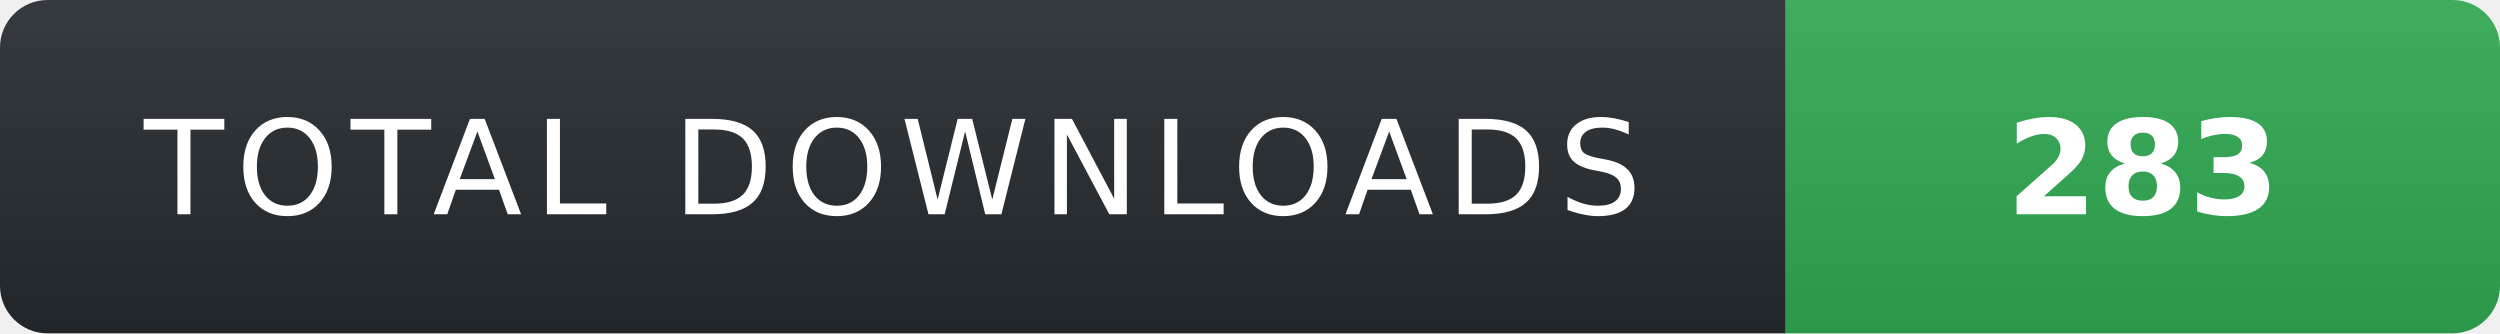
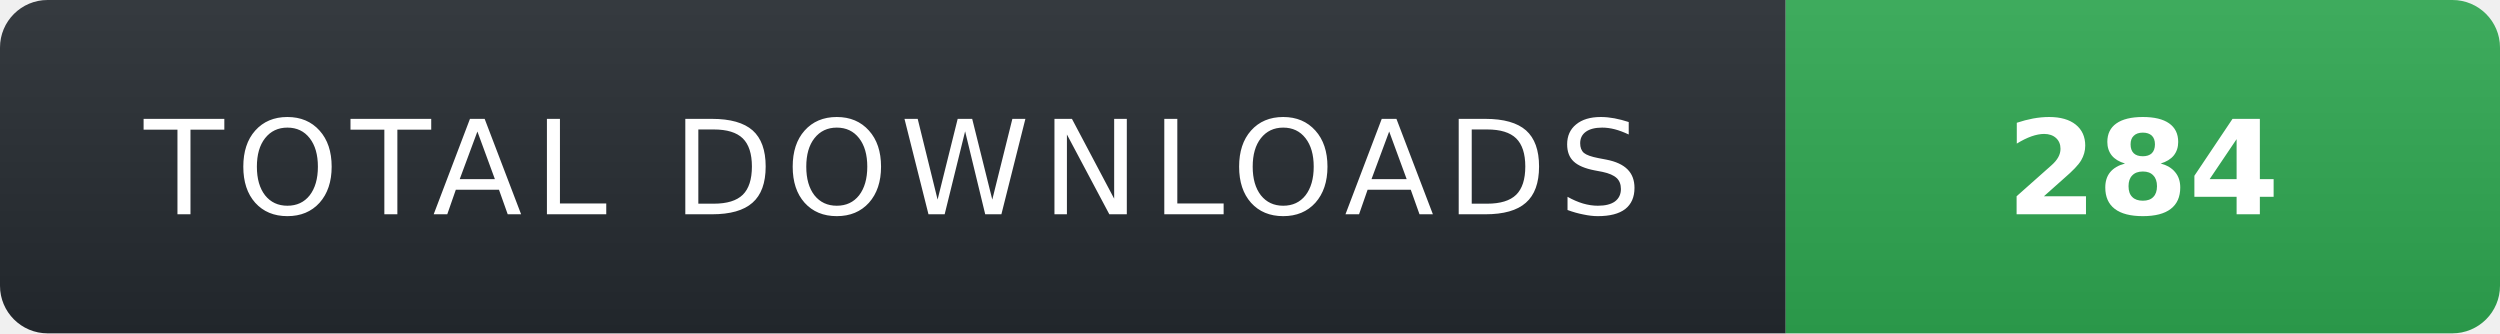
- <svg xmlns="http://www.w3.org/2000/svg" width="210" height="28" role="img" aria-label="TOTAL DOWNLOADS: 283">
+ <svg xmlns="http://www.w3.org/2000/svg" width="210" height="28" role="img" aria-label="TOTAL DOWNLOADS: 284">
  <linearGradient id="s" x2="0" y2="100%">
    <stop offset="0" stop-color="#fff" stop-opacity=".08" />
    <stop offset="1" stop-color="#000" stop-opacity=".08" />
  </linearGradient>
  <clipPath id="r">
    <rect width="210" height="28" rx="4" fill="#fff" />
  </clipPath>
  <g clip-path="url(#r)">
    <rect width="150" height="28" fill="#24292f" />
    <rect x="150" width="60" height="28" fill="#2ea44f" />
    <rect width="210" height="28" fill="url(#s)" />
  </g>
  <g fill="#fff" text-anchor="middle" font-family="Verdana,Geneva,DejaVu Sans,sans-serif" text-rendering="geometricPrecision" font-size="11">
    <text x="75" y="18" fill="#fff" letter-spacing="1">TOTAL DOWNLOADS</text>
-     <text x="180" y="18" fill="#fff" font-weight="700">283</text>
+     <text x="180" y="18" fill="#fff" font-weight="700">284</text>
  </g>
</svg>
